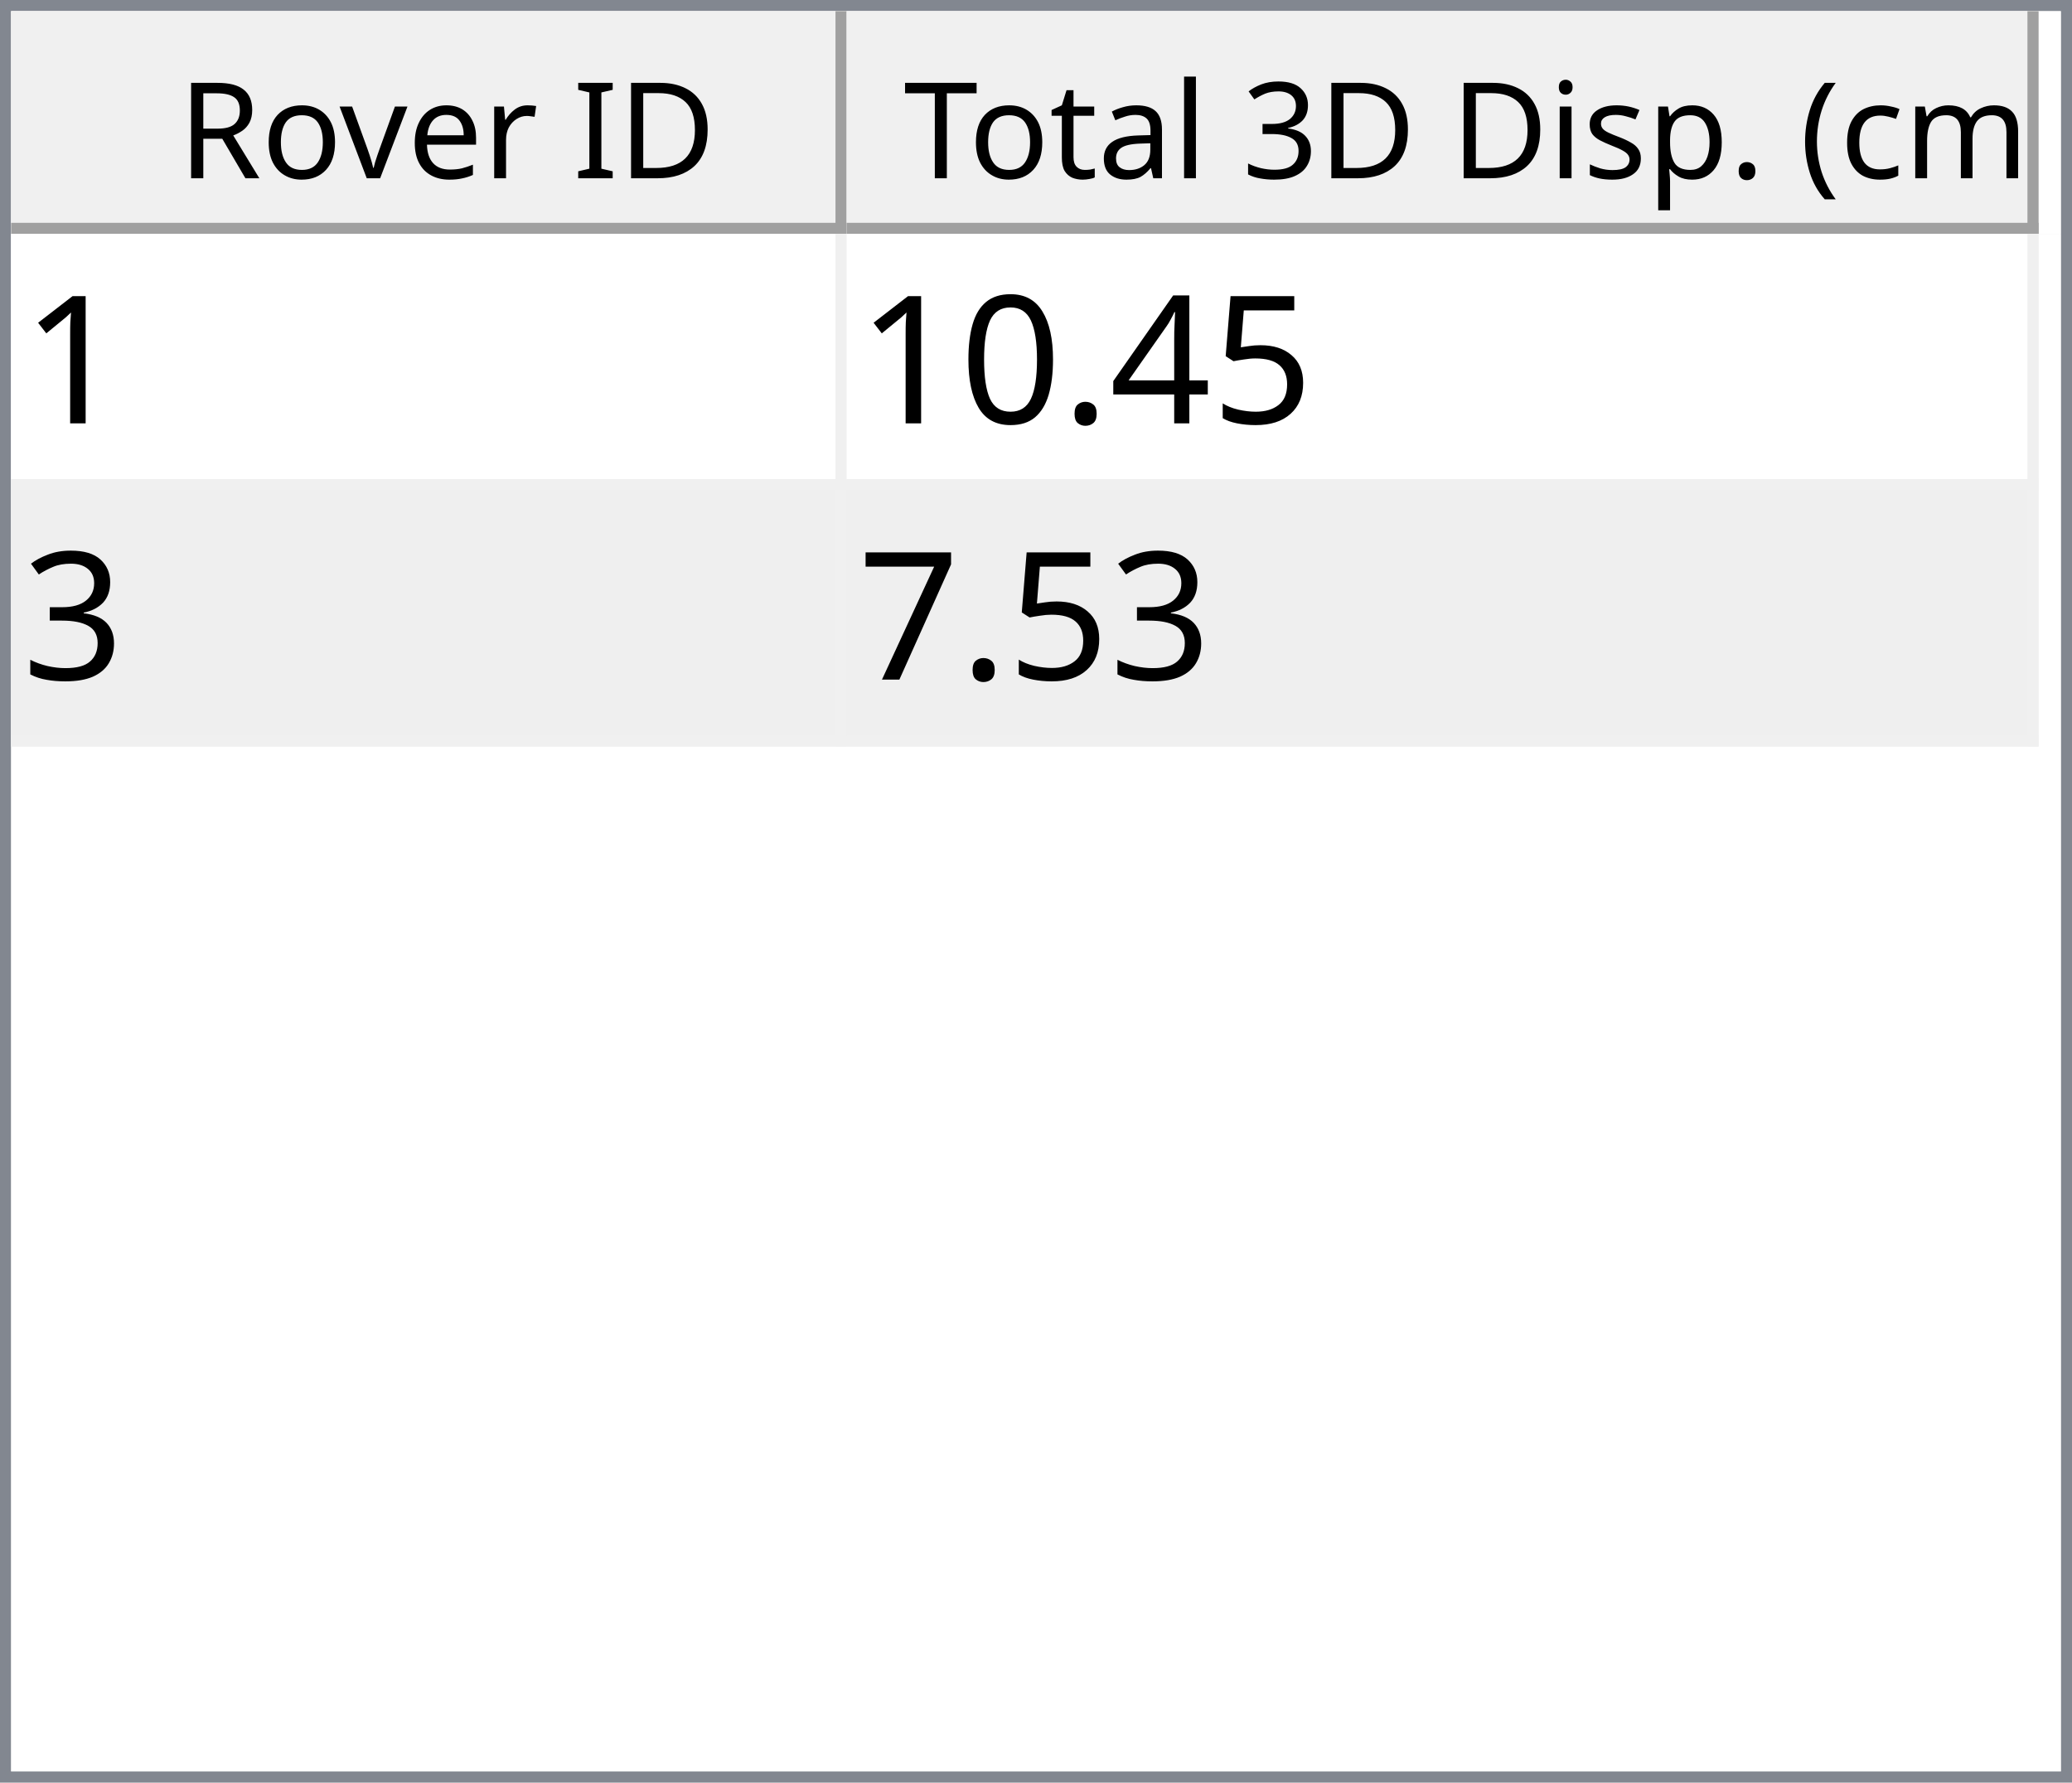
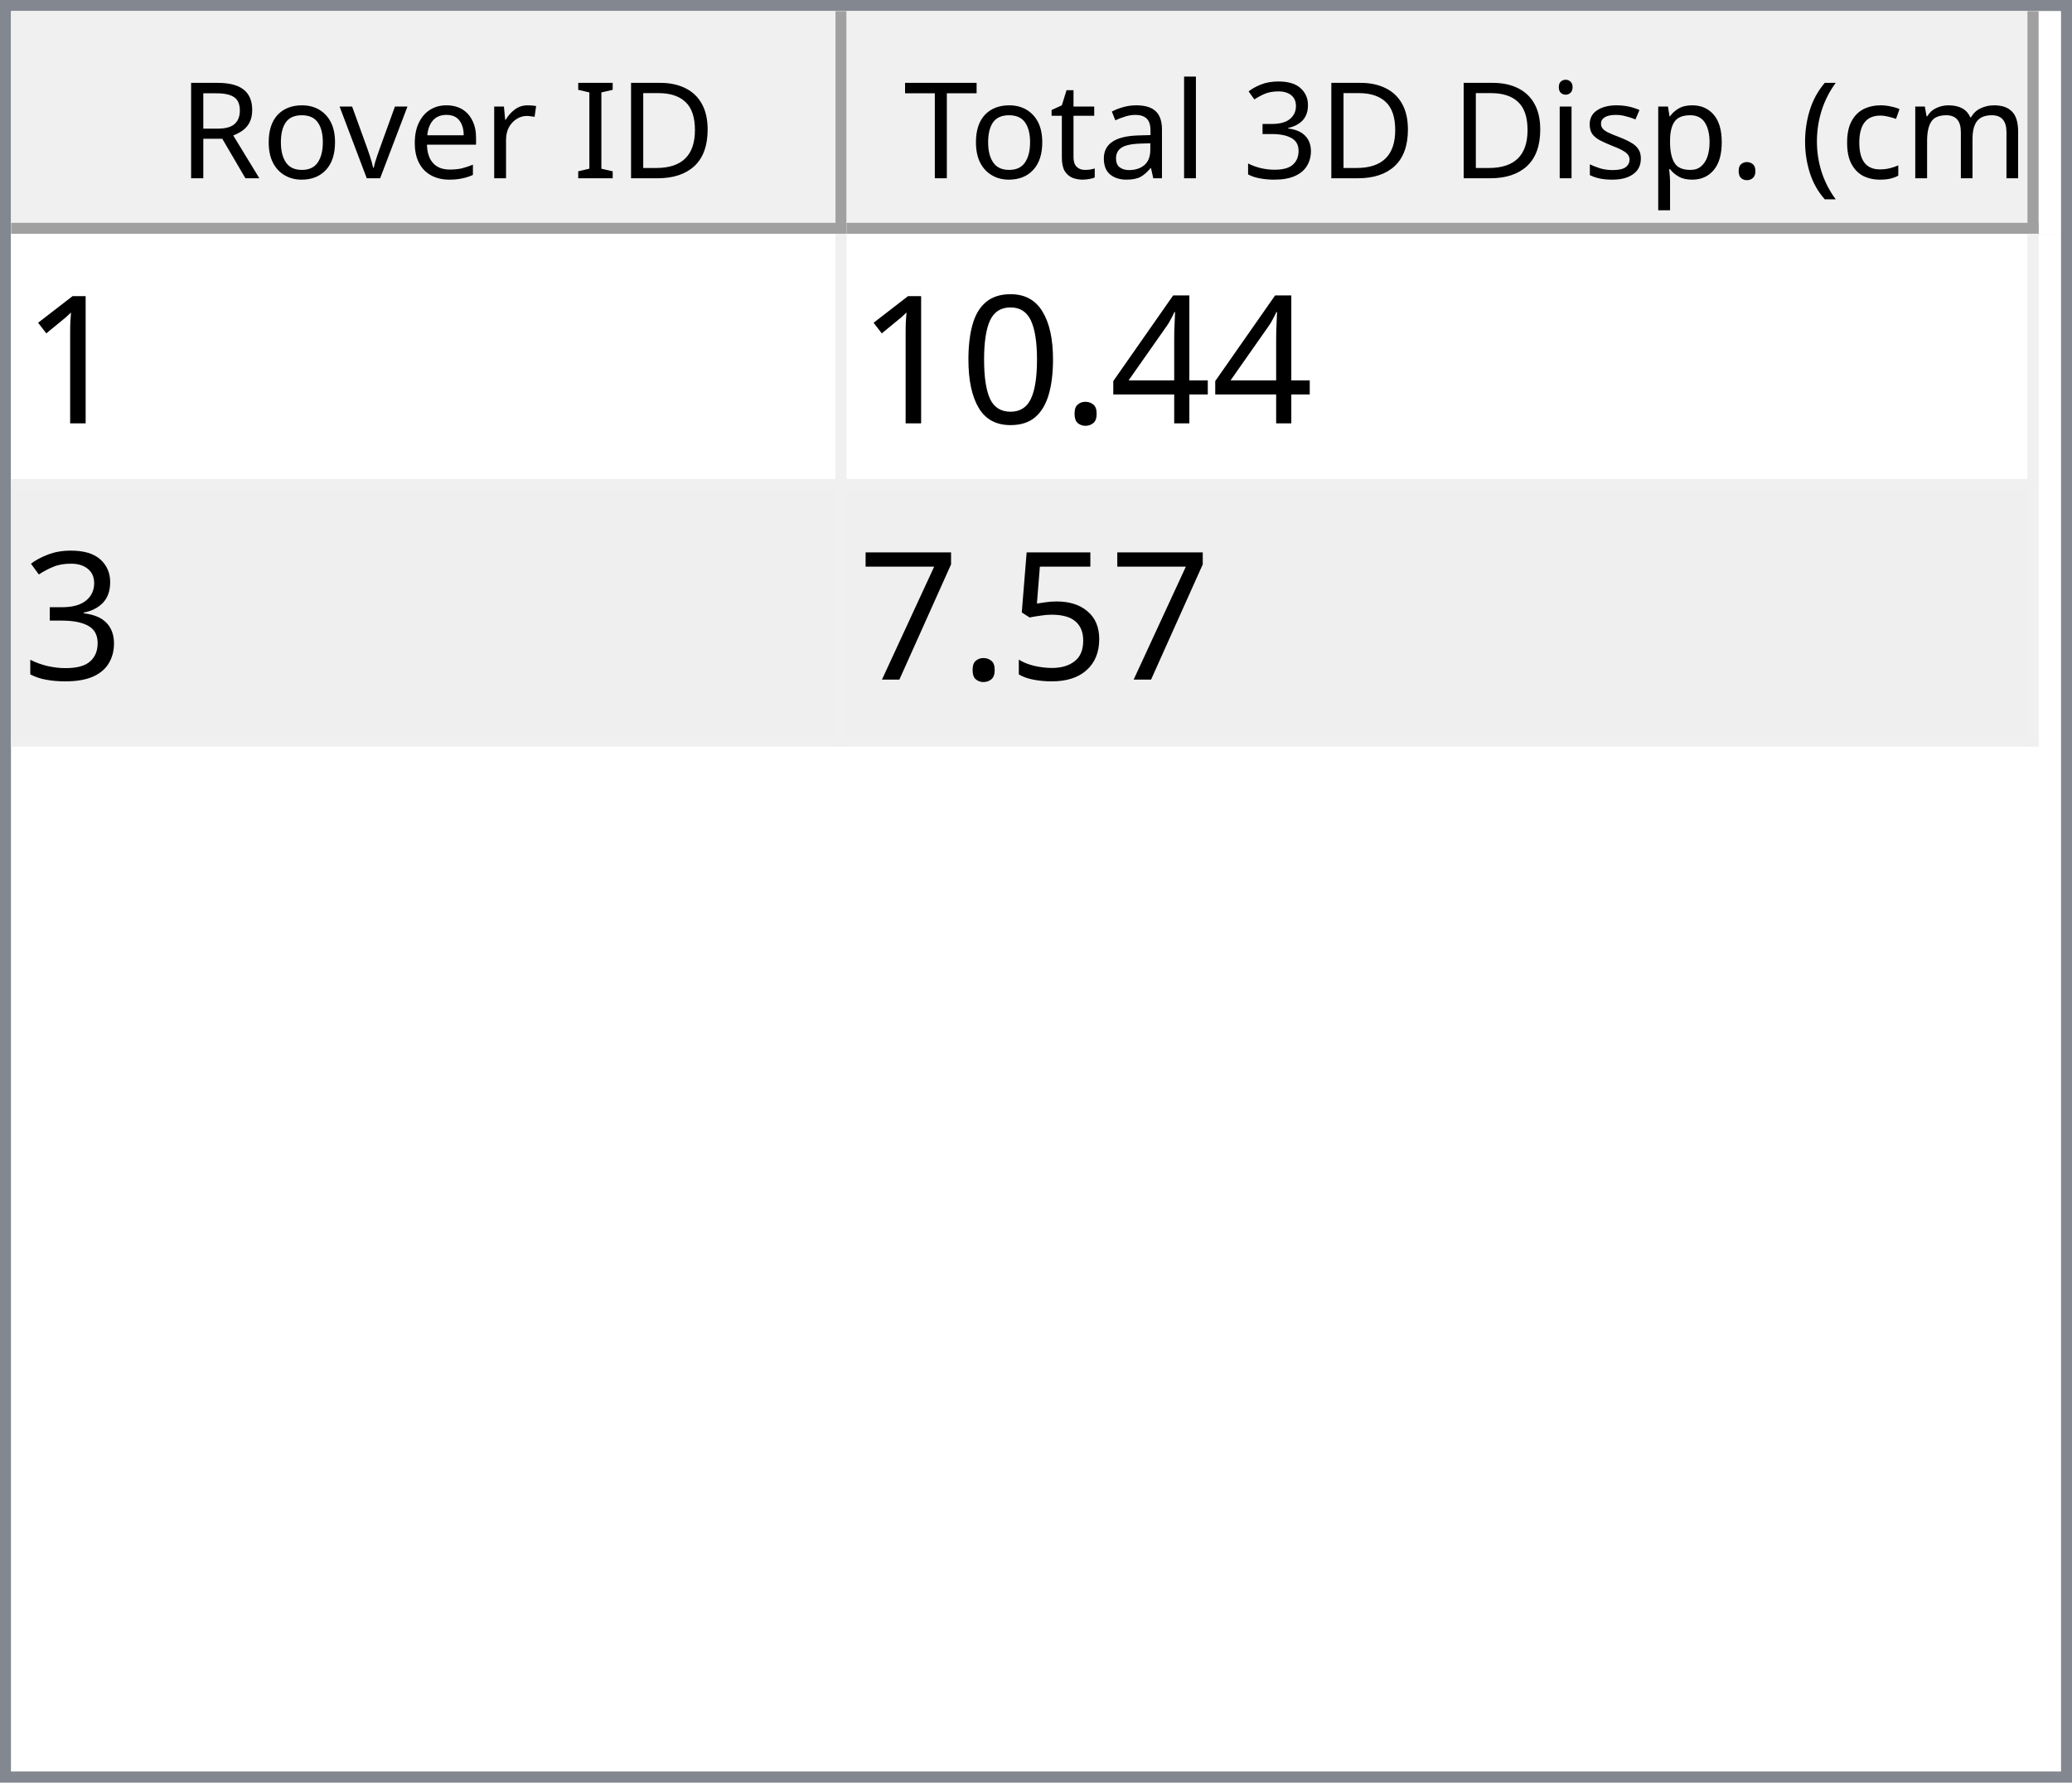
<svg xmlns="http://www.w3.org/2000/svg" style="fill-opacity:1; color-rendering:auto; color-interpolation:auto; text-rendering:auto; stroke:black; stroke-linecap:square; stroke-miterlimit:10; shape-rendering:auto; stroke-opacity:1; fill:black; stroke-dasharray:none; font-weight:normal; stroke-width:1; font-family:'Dialog'; font-style:normal; stroke-linejoin:miter; font-size:12px; stroke-dashoffset:0; image-rendering:auto;" width="186" height="160">
  <defs id="genericDefs" />
  <g>
    <defs id="defs1">
      <clipPath clipPathUnits="userSpaceOnUse" id="clipPath1">
        <path d="M0 0 L186 0 L186 160 L0 160 L0 0 Z" />
      </clipPath>
      <clipPath clipPathUnits="userSpaceOnUse" id="clipPath2">
        <path d="M0 0 L0 160 L186 160 L186 0 Z" />
      </clipPath>
      <clipPath clipPathUnits="userSpaceOnUse" id="clipPath3">
        <path d="M0 0 L0 20 L184 20 L184 0 Z" />
      </clipPath>
      <clipPath clipPathUnits="userSpaceOnUse" id="clipPath4">
        <path d="M0 0 L0 20 L75 20 L75 0 Z" />
      </clipPath>
      <clipPath clipPathUnits="userSpaceOnUse" id="clipPath5">
        <path d="M1 1 L1 19 L74 19 L74 1 Z" />
      </clipPath>
      <clipPath clipPathUnits="userSpaceOnUse" id="clipPath6">
        <path d="M0 0 L0 18 L73 18 L73 0 Z" />
      </clipPath>
      <clipPath clipPathUnits="userSpaceOnUse" id="clipPath7">
        <path d="M-0.5 -0.5 L-0.5 19.5 L74.5 19.5 L74.5 -0.5 Z" />
      </clipPath>
      <clipPath clipPathUnits="userSpaceOnUse" id="clipPath8">
        <path d="M0 0 L0 20 L107 20 L107 0 Z" />
      </clipPath>
      <clipPath clipPathUnits="userSpaceOnUse" id="clipPath9">
        <path d="M1 1 L1 19 L106 19 L106 1 Z" />
      </clipPath>
      <clipPath clipPathUnits="userSpaceOnUse" id="clipPath10">
        <path d="M0 0 L0 18 L105 18 L105 0 Z" />
      </clipPath>
      <clipPath clipPathUnits="userSpaceOnUse" id="clipPath11">
        <path d="M-0.5 -0.5 L-0.5 19.5 L106.5 19.5 L106.5 -0.5 Z" />
      </clipPath>
      <clipPath clipPathUnits="userSpaceOnUse" id="clipPath12">
        <path d="M0 0 L0 138 L184 138 L184 0 Z" />
      </clipPath>
      <clipPath clipPathUnits="userSpaceOnUse" id="clipPath13">
        <path d="M0 0 L0 46 L182 46 L182 0 Z" />
      </clipPath>
      <clipPath clipPathUnits="userSpaceOnUse" id="clipPath14">
        <path d="M-0.5 -0.5 L-0.5 45.5 L181.5 45.5 L181.5 -0.5 Z" />
      </clipPath>
      <clipPath clipPathUnits="userSpaceOnUse" id="clipPath15">
        <path d="M0 0 L0 22 L74 22 L74 0 Z" />
      </clipPath>
      <clipPath clipPathUnits="userSpaceOnUse" id="clipPath16">
        <path d="M0 0 L0 22 L106 22 L106 0 Z" />
      </clipPath>
      <font horiz-adv-x="64.551" id="font1">
        <font-face ascent="107.91" descent="25.098" units-per-em="100" style="font-style:normal; font-family:Segoe UI; font-weight:normal;" />
        <missing-glyph horiz-adv-x="64.551" d="M8.109 0 L8.109 68.266 L56.453 68.266 L56.453 0 L8.109 0 ZM15.328 7.234 L49.219 7.234 L49.219 61.031 L15.328 61.031 L15.328 7.234 Z" />
        <glyph unicode="D" horiz-adv-x="70.117" d="M9.188 0 L9.188 70.016 L28.516 70.016 Q65.531 70.016 65.531 35.891 Q65.531 19.672 55.25 9.836 Q44.969 0 27.734 0 L9.188 0 ZM17.391 62.594 L17.391 7.422 L27.828 7.422 Q41.609 7.422 49.273 14.797 Q56.938 22.172 56.938 35.688 Q56.938 62.594 28.328 62.594 L17.391 62.594 Z" />
        <glyph unicode="I" horiz-adv-x="26.611" d="M17.391 0 L9.188 0 L9.188 70.016 L17.391 70.016 L17.391 0 Z" />
        <glyph unicode=" " horiz-adv-x="27.393" d="" />
        <glyph unicode="r" horiz-adv-x="34.766" d="M34.188 41.891 Q32.078 43.5 28.125 43.5 Q23 43.5 19.555 38.672 Q16.109 33.844 16.109 25.484 L16.109 0 L8.109 0 L8.109 50 L16.109 50 L16.109 39.703 L16.312 39.703 Q18.016 44.969 21.531 47.922 Q25.047 50.875 29.391 50.875 Q32.516 50.875 34.188 50.203 L34.188 41.891 Z" />
        <glyph unicode="e" horiz-adv-x="52.295" d="M48.297 23 L12.984 23 Q13.188 14.656 17.484 10.109 Q21.781 5.562 29.297 5.562 Q37.75 5.562 44.828 11.141 L44.828 3.609 Q38.234 -1.172 27.391 -1.172 Q16.797 -1.172 10.742 5.641 Q4.688 12.453 4.688 24.812 Q4.688 36.469 11.305 43.82 Q17.922 51.172 27.734 51.172 Q37.547 51.172 42.922 44.828 Q48.297 38.484 48.297 27.203 L48.297 23 ZM40.094 29.781 Q40.047 36.719 36.75 40.578 Q33.453 44.438 27.594 44.438 Q21.922 44.438 17.969 40.383 Q14.016 36.328 13.094 29.781 L40.094 29.781 Z" />
        <glyph unicode="v" horiz-adv-x="47.9" d="M47.406 50 L27.484 0 L19.625 0 L0.688 50 L9.469 50 L22.172 13.672 Q23.578 9.672 23.922 6.688 L24.125 6.688 Q24.609 10.453 25.688 13.484 L38.969 50 L47.406 50 Z" />
        <glyph unicode="o" horiz-adv-x="58.594" d="M29 -1.172 Q17.922 -1.172 11.305 5.836 Q4.688 12.844 4.688 24.422 Q4.688 37.016 11.57 44.094 Q18.453 51.172 30.172 51.172 Q41.359 51.172 47.633 44.289 Q53.906 37.406 53.906 25.203 Q53.906 13.234 47.141 6.031 Q40.375 -1.172 29 -1.172 ZM29.594 44.438 Q21.875 44.438 17.383 39.188 Q12.891 33.938 12.891 24.703 Q12.891 15.828 17.43 10.695 Q21.969 5.562 29.594 5.562 Q37.359 5.562 41.531 10.594 Q45.703 15.625 45.703 24.906 Q45.703 34.281 41.531 39.359 Q37.359 44.438 29.594 44.438 Z" />
        <glyph unicode="R" horiz-adv-x="59.814" d="M59.375 0 L49.609 0 L37.891 19.625 Q36.281 22.359 34.766 24.289 Q33.25 26.219 31.664 27.438 Q30.078 28.656 28.25 29.219 Q26.422 29.781 24.125 29.781 L17.391 29.781 L17.391 0 L9.188 0 L9.188 70.016 L30.078 70.016 Q34.672 70.016 38.555 68.867 Q42.438 67.719 45.289 65.375 Q48.141 63.031 49.758 59.547 Q51.375 56.062 51.375 51.375 Q51.375 47.703 50.273 44.656 Q49.172 41.609 47.148 39.211 Q45.125 36.812 42.266 35.133 Q39.406 33.453 35.844 32.516 L35.844 32.328 Q37.594 31.547 38.891 30.547 Q40.188 29.547 41.359 28.18 Q42.531 26.812 43.68 25.078 Q44.828 23.344 46.234 21.047 L59.375 0 ZM17.391 62.594 L17.391 37.203 L28.516 37.203 Q31.594 37.203 34.203 38.133 Q36.812 39.062 38.719 40.797 Q40.625 42.531 41.703 45.047 Q42.781 47.562 42.781 50.688 Q42.781 56.297 39.141 59.445 Q35.5 62.594 28.609 62.594 L17.391 62.594 Z" />
        <glyph unicode=")" horiz-adv-x="30.176" d="M8.297 -15.922 L1.172 -15.922 Q16.406 2.344 16.406 26.812 Q16.406 51.469 1.078 70.016 L8.297 70.016 Q23.531 52.156 23.531 26.703 Q23.531 1.375 8.297 -15.922 Z" />
        <glyph unicode="m" horiz-adv-x="86.133" d="M79.109 0 L71.094 0 L71.094 28.719 Q71.094 37.016 68.531 40.727 Q65.969 44.438 59.906 44.438 Q54.781 44.438 51.195 39.75 Q47.609 35.062 47.609 28.516 L47.609 0 L39.594 0 L39.594 29.688 Q39.594 44.438 28.219 44.438 Q22.953 44.438 19.531 40.016 Q16.109 35.594 16.109 28.516 L16.109 0 L8.109 0 L8.109 50 L16.109 50 L16.109 42.094 L16.312 42.094 Q21.625 51.172 31.844 51.172 Q36.969 51.172 40.773 48.312 Q44.578 45.453 46 40.828 Q51.562 51.172 62.594 51.172 Q79.109 51.172 79.109 30.812 L79.109 0 Z" />
        <glyph unicode="c" horiz-adv-x="46.191" d="M42.188 2.297 Q36.422 -1.172 28.516 -1.172 Q17.828 -1.172 11.258 5.789 Q4.688 12.75 4.688 23.828 Q4.688 36.188 11.766 43.68 Q18.844 51.172 30.672 51.172 Q37.25 51.172 42.281 48.734 L42.281 40.531 Q36.719 44.438 30.375 44.438 Q22.703 44.438 17.797 38.945 Q12.891 33.453 12.891 24.516 Q12.891 15.719 17.508 10.641 Q22.125 5.562 29.891 5.562 Q36.422 5.562 42.188 9.906 L42.188 2.297 Z" />
        <glyph unicode="(" horiz-adv-x="30.176" d="M29.109 -15.922 L21.969 -15.922 Q6.844 1.375 6.844 26.703 Q6.844 52.156 21.969 70.016 L29.203 70.016 Q13.875 51.469 13.875 26.812 Q13.875 2.344 29.109 -15.922 Z" />
        <glyph unicode="." horiz-adv-x="21.68" d="M10.891 -1.078 Q8.641 -1.078 7.055 0.539 Q5.469 2.156 5.469 4.391 Q5.469 6.641 7.055 8.273 Q8.641 9.906 10.891 9.906 Q13.188 9.906 14.797 8.273 Q16.406 6.641 16.406 4.391 Q16.406 2.156 14.797 0.539 Q13.188 -1.078 10.891 -1.078 Z" />
        <glyph unicode="p" horiz-adv-x="58.789" d="M16.312 7.234 L16.109 7.234 L16.109 -23 L8.109 -23 L8.109 50 L16.109 50 L16.109 41.219 L16.312 41.219 Q22.219 51.172 33.594 51.172 Q43.266 51.172 48.688 44.461 Q54.109 37.75 54.109 26.469 Q54.109 13.922 48 6.375 Q41.891 -1.172 31.297 -1.172 Q21.578 -1.172 16.312 7.234 ZM16.109 27.391 L16.109 20.406 Q16.109 14.203 20.141 9.883 Q24.172 5.562 30.375 5.562 Q37.641 5.562 41.773 11.133 Q45.906 16.703 45.906 26.609 Q45.906 34.969 42.047 39.703 Q38.188 44.438 31.594 44.438 Q24.609 44.438 20.359 39.578 Q16.109 34.719 16.109 27.391 Z" />
        <glyph unicode="s" horiz-adv-x="42.432" d="M5.078 1.812 L5.078 10.406 Q11.625 5.562 19.484 5.562 Q30.031 5.562 30.031 12.594 Q30.031 14.594 29.125 15.992 Q28.219 17.391 26.68 18.461 Q25.141 19.531 23.07 20.383 Q21 21.234 18.609 22.172 Q15.281 23.484 12.766 24.828 Q10.25 26.172 8.57 27.859 Q6.891 29.547 6.031 31.695 Q5.172 33.844 5.172 36.719 Q5.172 40.234 6.789 42.945 Q8.406 45.656 11.086 47.484 Q13.766 49.312 17.211 50.242 Q20.656 51.172 24.312 51.172 Q30.812 51.172 35.938 48.922 L35.938 40.828 Q30.422 44.438 23.25 44.438 Q21 44.438 19.195 43.922 Q17.391 43.406 16.094 42.477 Q14.797 41.547 14.086 40.258 Q13.375 38.969 13.375 37.406 Q13.375 35.453 14.086 34.133 Q14.797 32.812 16.164 31.789 Q17.531 30.766 19.484 29.938 Q21.438 29.109 23.922 28.125 Q27.25 26.859 29.883 25.516 Q32.516 24.172 34.375 22.484 Q36.234 20.797 37.234 18.602 Q38.234 16.406 38.234 13.375 Q38.234 9.672 36.602 6.938 Q34.969 4.203 32.234 2.398 Q29.5 0.594 25.93 -0.289 Q22.359 -1.172 18.453 -1.172 Q10.75 -1.172 5.078 1.812 Z" />
        <glyph unicode="i" horiz-adv-x="24.219" d="M12.203 62.703 Q10.062 62.703 8.547 64.164 Q7.031 65.625 7.031 67.875 Q7.031 70.125 8.547 71.609 Q10.062 73.094 12.203 73.094 Q14.406 73.094 15.945 71.609 Q17.484 70.125 17.484 67.875 Q17.484 65.719 15.945 64.211 Q14.406 62.703 12.203 62.703 ZM16.109 0 L8.109 0 L8.109 50 L16.109 50 L16.109 0 Z" />
        <glyph unicode="3" horiz-adv-x="53.906" d="M46.531 19.828 Q46.531 15.094 44.75 11.211 Q42.969 7.328 39.719 4.57 Q36.469 1.812 31.93 0.297 Q27.391 -1.219 21.922 -1.219 Q11.922 -1.219 6 2.594 L6 11.188 Q13.094 5.609 22.219 5.609 Q25.875 5.609 28.828 6.539 Q31.781 7.469 33.906 9.227 Q36.031 10.984 37.18 13.477 Q38.328 15.969 38.328 19.094 Q38.328 32.812 18.797 32.812 L12.984 32.812 L12.984 39.594 L18.5 39.594 Q35.797 39.594 35.797 52.484 Q35.797 64.406 22.609 64.406 Q15.188 64.406 8.688 59.422 L8.688 67.188 Q15.375 71.188 24.609 71.188 Q29 71.188 32.57 69.969 Q36.141 68.75 38.68 66.555 Q41.219 64.359 42.609 61.281 Q44 58.203 44 54.5 Q44 40.672 30.031 36.719 L30.031 36.531 Q33.594 36.141 36.625 34.797 Q39.656 33.453 41.852 31.305 Q44.047 29.156 45.289 26.25 Q46.531 23.344 46.531 19.828 Z" />
        <glyph unicode="l" horiz-adv-x="24.219" d="M16.109 0 L8.109 0 L8.109 74.031 L16.109 74.031 L16.109 0 Z" />
        <glyph unicode="a" horiz-adv-x="50.879" d="M43.891 0 L35.891 0 L35.891 7.812 L35.688 7.812 Q30.469 -1.172 20.312 -1.172 Q12.844 -1.172 8.617 2.781 Q4.391 6.734 4.391 13.281 Q4.391 27.297 20.906 29.594 L35.891 31.688 Q35.891 44.438 25.594 44.438 Q16.547 44.438 9.281 38.281 L9.281 46.484 Q16.656 51.172 26.266 51.172 Q43.891 51.172 43.891 32.516 L43.891 0 ZM35.891 25.297 L23.828 23.641 Q18.266 22.859 15.43 20.875 Q12.594 18.891 12.594 13.875 Q12.594 10.203 15.211 7.883 Q17.828 5.562 22.172 5.562 Q28.125 5.562 32.008 9.742 Q35.891 13.922 35.891 20.312 L35.891 25.297 Z" />
        <glyph unicode="t" horiz-adv-x="33.887" d="M31.297 0.484 Q28.469 -1.078 23.828 -1.078 Q10.688 -1.078 10.688 13.578 L10.688 43.172 L2.094 43.172 L2.094 50 L10.688 50 L10.688 62.203 L18.703 64.797 L18.703 50 L31.297 50 L31.297 43.172 L18.703 43.172 L18.703 14.984 Q18.703 9.969 20.414 7.82 Q22.125 5.672 26.078 5.672 Q29.109 5.672 31.297 7.328 L31.297 0.484 Z" />
        <glyph unicode="T" horiz-adv-x="52.393" d="M50.594 62.594 L30.375 62.594 L30.375 0 L22.172 0 L22.172 62.594 L2 62.594 L2 70.016 L50.594 70.016 L50.594 62.594 Z" />
      </font>
      <font horiz-adv-x="75.0" id="font2">
        <font-face ascent="100.537" descent="21.973" units-per-em="100" style="font-style:normal; font-family:sans-serif; font-weight:normal;" />
        <missing-glyph horiz-adv-x="75.0" d="M12.5 0 L12.5 62.5 L62.5 62.5 L62.5 0 L12.5 0 ZM14.062 1.562 L60.938 1.562 L60.938 60.938 L14.062 60.938 L14.062 1.562 Z" />
        <glyph unicode="1" horiz-adv-x="55.615" d="M37.25 0 L28.469 0 L28.469 56 Q25.297 52.984 20.141 49.953 Q14.984 46.922 10.891 45.406 L10.891 53.906 Q18.266 57.375 23.781 62.305 Q29.297 67.234 31.594 71.875 L37.25 71.875 L37.25 0 Z" />
-         <glyph unicode="5" horiz-adv-x="55.615" d="M4.156 18.75 L13.375 19.531 Q14.406 12.797 18.141 9.398 Q21.875 6 27.156 6 Q33.5 6 37.891 10.789 Q42.281 15.578 42.281 23.484 Q42.281 31 38.062 35.352 Q33.844 39.703 27 39.703 Q22.75 39.703 19.336 37.773 Q15.922 35.844 13.969 32.766 L5.719 33.844 L12.641 70.609 L48.25 70.609 L48.25 62.203 L19.672 62.203 L15.828 42.969 Q22.266 47.469 29.344 47.469 Q38.719 47.469 45.164 40.969 Q51.609 34.469 51.609 24.266 Q51.609 14.547 45.953 7.469 Q39.062 -1.219 27.156 -1.219 Q17.391 -1.219 11.211 4.25 Q5.031 9.719 4.156 18.75 Z" />
        <glyph unicode="4" horiz-adv-x="55.615" d="M32.328 0 L32.328 17.141 L1.266 17.141 L1.266 25.203 L33.938 71.578 L41.109 71.578 L41.109 25.203 L50.781 25.203 L50.781 17.141 L41.109 17.141 L41.109 0 L32.328 0 ZM32.328 25.203 L32.328 57.469 L9.906 25.203 L32.328 25.203 Z" />
        <glyph unicode="." horiz-adv-x="27.783" d="M9.078 0 L9.078 10.016 L19.094 10.016 L19.094 0 L9.078 0 Z" />
        <glyph unicode="0" horiz-adv-x="55.615" d="M4.156 35.297 Q4.156 48 6.766 55.742 Q9.375 63.484 14.523 67.68 Q19.672 71.875 27.484 71.875 Q33.25 71.875 37.594 69.555 Q41.938 67.234 44.773 62.867 Q47.609 58.5 49.219 52.227 Q50.828 45.953 50.828 35.297 Q50.828 22.703 48.242 14.969 Q45.656 7.234 40.508 3.008 Q35.359 -1.219 27.484 -1.219 Q17.141 -1.219 11.234 6.203 Q4.156 15.141 4.156 35.297 ZM13.188 35.297 Q13.188 17.672 17.312 11.836 Q21.438 6 27.484 6 Q33.547 6 37.672 11.859 Q41.797 17.719 41.797 35.297 Q41.797 52.984 37.672 58.789 Q33.547 64.594 27.391 64.594 Q21.344 64.594 17.719 59.469 Q13.188 52.938 13.188 35.297 Z" />
        <glyph unicode="3" horiz-adv-x="55.615" d="M4.203 18.891 L12.984 20.062 Q14.5 12.594 18.141 9.297 Q21.781 6 27 6 Q33.203 6 37.477 10.297 Q41.75 14.594 41.75 20.953 Q41.75 27 37.797 30.93 Q33.844 34.859 27.734 34.859 Q25.25 34.859 21.531 33.891 L22.516 41.609 Q23.391 41.5 23.922 41.5 Q29.547 41.5 34.039 44.43 Q38.531 47.359 38.531 53.469 Q38.531 58.297 35.258 61.477 Q31.984 64.656 26.812 64.656 Q21.688 64.656 18.266 61.43 Q14.844 58.203 13.875 51.766 L5.078 53.328 Q6.688 62.156 12.398 67.016 Q18.109 71.875 26.609 71.875 Q32.469 71.875 37.398 69.359 Q42.328 66.844 44.945 62.5 Q47.562 58.156 47.562 53.266 Q47.562 48.641 45.07 44.828 Q42.578 41.016 37.703 38.766 Q44.047 37.312 47.562 32.695 Q51.078 28.078 51.078 21.141 Q51.078 11.766 44.242 5.25 Q37.406 -1.266 26.953 -1.266 Q17.531 -1.266 11.305 4.352 Q5.078 9.969 4.203 18.891 Z" />
+         <glyph unicode="5" horiz-adv-x="55.615" d="M4.156 18.75 L13.375 19.531 Q14.406 12.797 18.141 9.398 Q21.875 6 27.156 6 Q33.5 6 37.891 10.789 Q42.281 15.578 42.281 23.484 Q42.281 31 38.062 35.352 Q33.844 39.703 27 39.703 Q22.75 39.703 19.336 37.773 Q15.922 35.844 13.969 32.766 L5.719 33.844 L12.641 70.609 L48.25 70.609 L48.25 62.203 L19.672 62.203 L15.828 42.969 Q22.266 47.469 29.344 47.469 Q38.719 47.469 45.164 40.969 Q51.609 34.469 51.609 24.266 Q51.609 14.547 45.953 7.469 Q39.062 -1.219 27.156 -1.219 Q17.391 -1.219 11.211 4.25 Q5.031 9.719 4.156 18.75 Z" />
        <glyph unicode="7" horiz-adv-x="55.615" d="M4.734 62.203 L4.734 70.656 L51.078 70.656 L51.078 63.812 Q44.234 56.547 37.523 44.484 Q30.812 32.422 27.156 19.672 Q24.516 10.688 23.781 0 L14.75 0 Q14.891 8.453 18.062 20.414 Q21.234 32.375 27.172 43.484 Q33.109 54.594 39.797 62.203 L4.734 62.203 Z" />
      </font>
    </defs>
    <g style="fill:white; stroke:white;">
      <rect x="0" y="0" width="186" style="clip-path:url(#clipPath1); stroke:none;" height="160" />
    </g>
    <g style="fill:white; text-rendering:optimizeSpeed; color-rendering:optimizeSpeed; image-rendering:optimizeSpeed; shape-rendering:crispEdges; stroke:white; color-interpolation:sRGB;">
      <rect x="0" width="186" height="160" y="0" style="stroke:none;" />
      <path style="stroke:none;" d="M0 160 L186 160 L186 0 L0 0 Z" />
    </g>
    <g style="fill:rgb(240,240,240); font-family:'Segoe UI'; stroke:rgb(240,240,240);">
      <rect x="0" y="0" width="186" style="clip-path:url(#clipPath2); stroke:none;" height="160" />
    </g>
    <g style="fill:rgb(130,135,144); font-family:'Segoe UI'; stroke:rgb(130,135,144);">
      <path d="M0 0 L186 0 L186 160 L0 160 L0 0 ZM1 1 L185 1 L185 159 L1 159 L1 1 Z" style="fill-rule:evenodd; clip-path:url(#clipPath2); stroke:none;" />
    </g>
    <g style="fill:white; font-family:'Segoe UI'; stroke:white;" transform="translate(1,1)">
      <rect x="0" y="0" width="184" style="clip-path:url(#clipPath3); stroke:none;" height="20" />
    </g>
    <g style="fill:rgb(240,240,240); font-family:'Segoe UI'; stroke:rgb(240,240,240);" transform="translate(1,1)">
      <rect x="0" y="0" width="75" style="clip-path:url(#clipPath4); stroke:none;" height="20" />
    </g>
    <g style="font-family:'Segoe UI';" transform="translate(2,2)">
      <text x="14" xml:space="preserve" y="14" style="clip-path:url(#clipPath6); stroke:none;">Rover ID</text>
    </g>
    <g style="fill:rgb(160,160,160); font-family:'Segoe UI'; stroke:rgb(160,160,160); stroke-linejoin:bevel;" transform="translate(1.5,1.5)">
      <line x1="74" x2="74" y1="0" style="fill:none; clip-path:url(#clipPath7);" y2="19" />
    </g>
    <g style="fill:rgb(160,160,160); font-family:'Segoe UI'; stroke:rgb(160,160,160); stroke-linejoin:bevel;" transform="matrix(1,0,0,1,1,1) translate(0.5,0.5)">
      <line x1="0" x2="74" y1="19" style="fill:none; clip-path:url(#clipPath7);" y2="19" />
    </g>
    <g style="fill:rgb(240,240,240); font-family:'Segoe UI'; stroke:rgb(240,240,240);" transform="translate(76,1)">
      <rect x="0" y="0" width="107" style="clip-path:url(#clipPath8); stroke:none;" height="20" />
    </g>
    <g style="font-family:'Segoe UI';" transform="translate(77,2)">
      <text x="1" xml:space="preserve" y="14" style="clip-path:url(#clipPath10); stroke:none;"> Total 3D Disp. (cm)</text>
    </g>
    <g style="fill:rgb(160,160,160); font-family:'Segoe UI'; stroke:rgb(160,160,160); stroke-linejoin:bevel;" transform="translate(76.5,1.5)">
      <line x1="106" x2="106" y1="0" style="fill:none; clip-path:url(#clipPath11);" y2="19" />
    </g>
    <g style="fill:rgb(160,160,160); font-family:'Segoe UI'; stroke:rgb(160,160,160); stroke-linejoin:bevel;" transform="matrix(1,0,0,1,76,1) translate(0.5,0.5)">
      <line x1="0" x2="106" y1="19" style="fill:none; clip-path:url(#clipPath11);" y2="19" />
    </g>
    <g style="fill:white; font-family:'Segoe UI'; stroke:white;" transform="translate(1,21)">
      <rect x="0" y="0" width="184" style="clip-path:url(#clipPath12); stroke:none;" height="138" />
    </g>
    <g style="fill:rgb(240,240,240); font-size:16px; font-family:sans-serif; stroke:rgb(240,240,240);" transform="translate(1,21)">
      <rect x="0" y="0" width="182" style="clip-path:url(#clipPath13); stroke:none;" height="46" />
      <line transform="translate(0.5,0.5)" x1="0" x2="181" y1="22" style="clip-path:url(#clipPath14); fill:none; stroke-linejoin:bevel;" y2="22" />
    </g>
    <g transform="matrix(1,0,0,1,1,21) translate(0.5,0.5)" style="fill:rgb(240,240,240); font-size:16px; font-family:sans-serif; stroke:rgb(240,240,240); stroke-linejoin:bevel;">
      <line x1="0" x2="181" y1="45" style="fill:none; clip-path:url(#clipPath14);" y2="45" />
    </g>
    <g transform="matrix(1,0,0,1,1,21) translate(0.5,0.5)" style="fill:rgb(240,240,240); font-size:16px; font-family:sans-serif; stroke:rgb(240,240,240); stroke-linejoin:bevel;">
      <line x1="74" x2="74" y1="0" style="fill:none; clip-path:url(#clipPath14);" y2="45" />
    </g>
    <g transform="matrix(1,0,0,1,1,21) translate(0.5,0.5)" style="fill:rgb(240,240,240); font-size:16px; font-family:sans-serif; stroke:rgb(240,240,240); stroke-linejoin:bevel;">
      <line x1="181" x2="181" y1="0" style="fill:none; clip-path:url(#clipPath14);" y2="45" />
    </g>
    <g style="fill:white; font-size:16px; font-family:sans-serif; stroke:white;" transform="matrix(1,0,0,1,1,21)">
      <rect x="0" y="0" width="74" style="clip-path:url(#clipPath15); stroke:none;" height="22" />
      <text x="1" y="17" style="fill:black; clip-path:url(#clipPath15); stroke:none;" xml:space="preserve">1</text>
    </g>
    <g style="fill:white; font-size:16px; font-family:sans-serif; stroke:white;" transform="matrix(1,0,0,1,1,21) translate(75,0)">
      <rect x="0" y="0" width="106" style="clip-path:url(#clipPath16); stroke:none;" height="22" />
-       <text x="1" y="17" style="fill:black; clip-path:url(#clipPath16); stroke:none;" xml:space="preserve">10.45</text>
+       <text x="1" y="17" style="fill:black; clip-path:url(#clipPath16); stroke:none;" xml:space="preserve">10.44</text>
    </g>
    <g style="fill:rgb(239,239,239); font-size:16px; font-family:sans-serif; stroke:rgb(239,239,239);" transform="matrix(1,0,0,1,1,21) translate(0,23)">
      <rect x="0" y="0" width="74" style="clip-path:url(#clipPath15); stroke:none;" height="22" />
      <text x="1" y="17" style="fill:black; clip-path:url(#clipPath15); stroke:none;" xml:space="preserve">3</text>
    </g>
    <g style="fill:rgb(239,239,239); font-size:16px; font-family:sans-serif; stroke:rgb(239,239,239);" transform="matrix(1,0,0,1,1,21) translate(75,23)">
      <rect x="0" y="0" width="106" style="clip-path:url(#clipPath16); stroke:none;" height="22" />
-       <text x="1" y="17" style="fill:black; clip-path:url(#clipPath16); stroke:none;" xml:space="preserve">7.53</text>
+       <text x="1" y="17" style="fill:black; clip-path:url(#clipPath16); stroke:none;" xml:space="preserve">7.57</text>
    </g>
  </g>
</svg>
